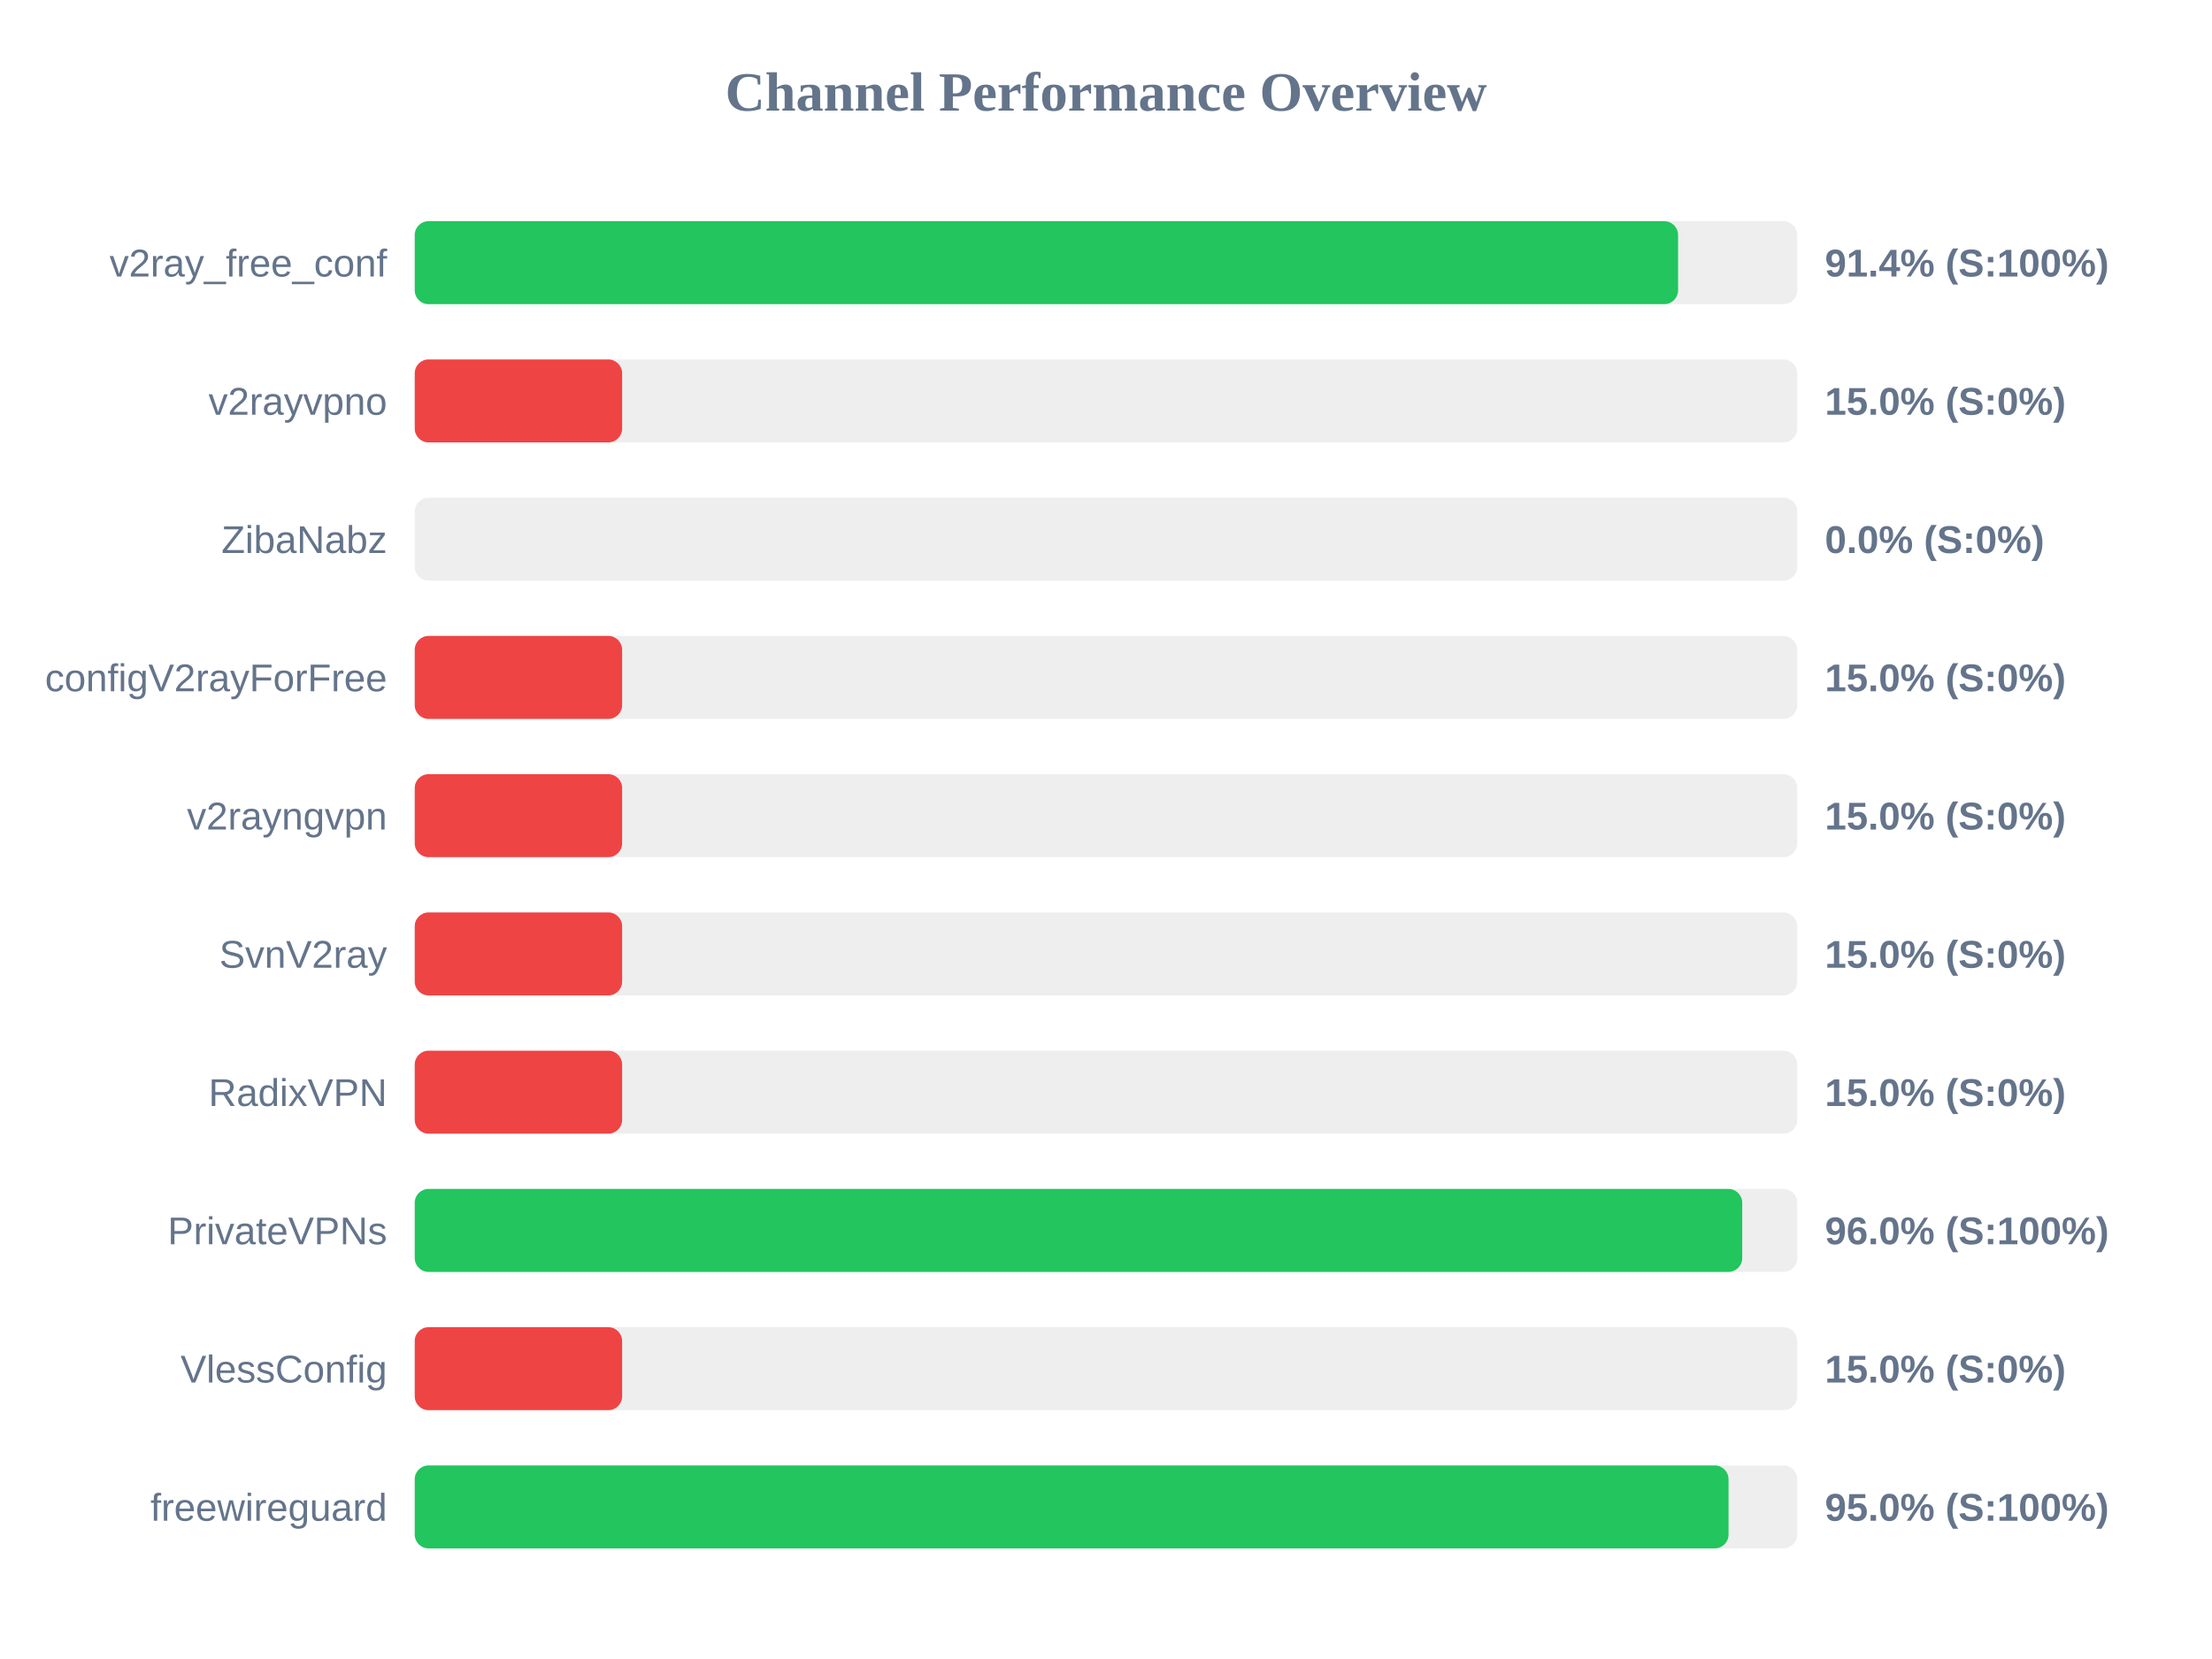
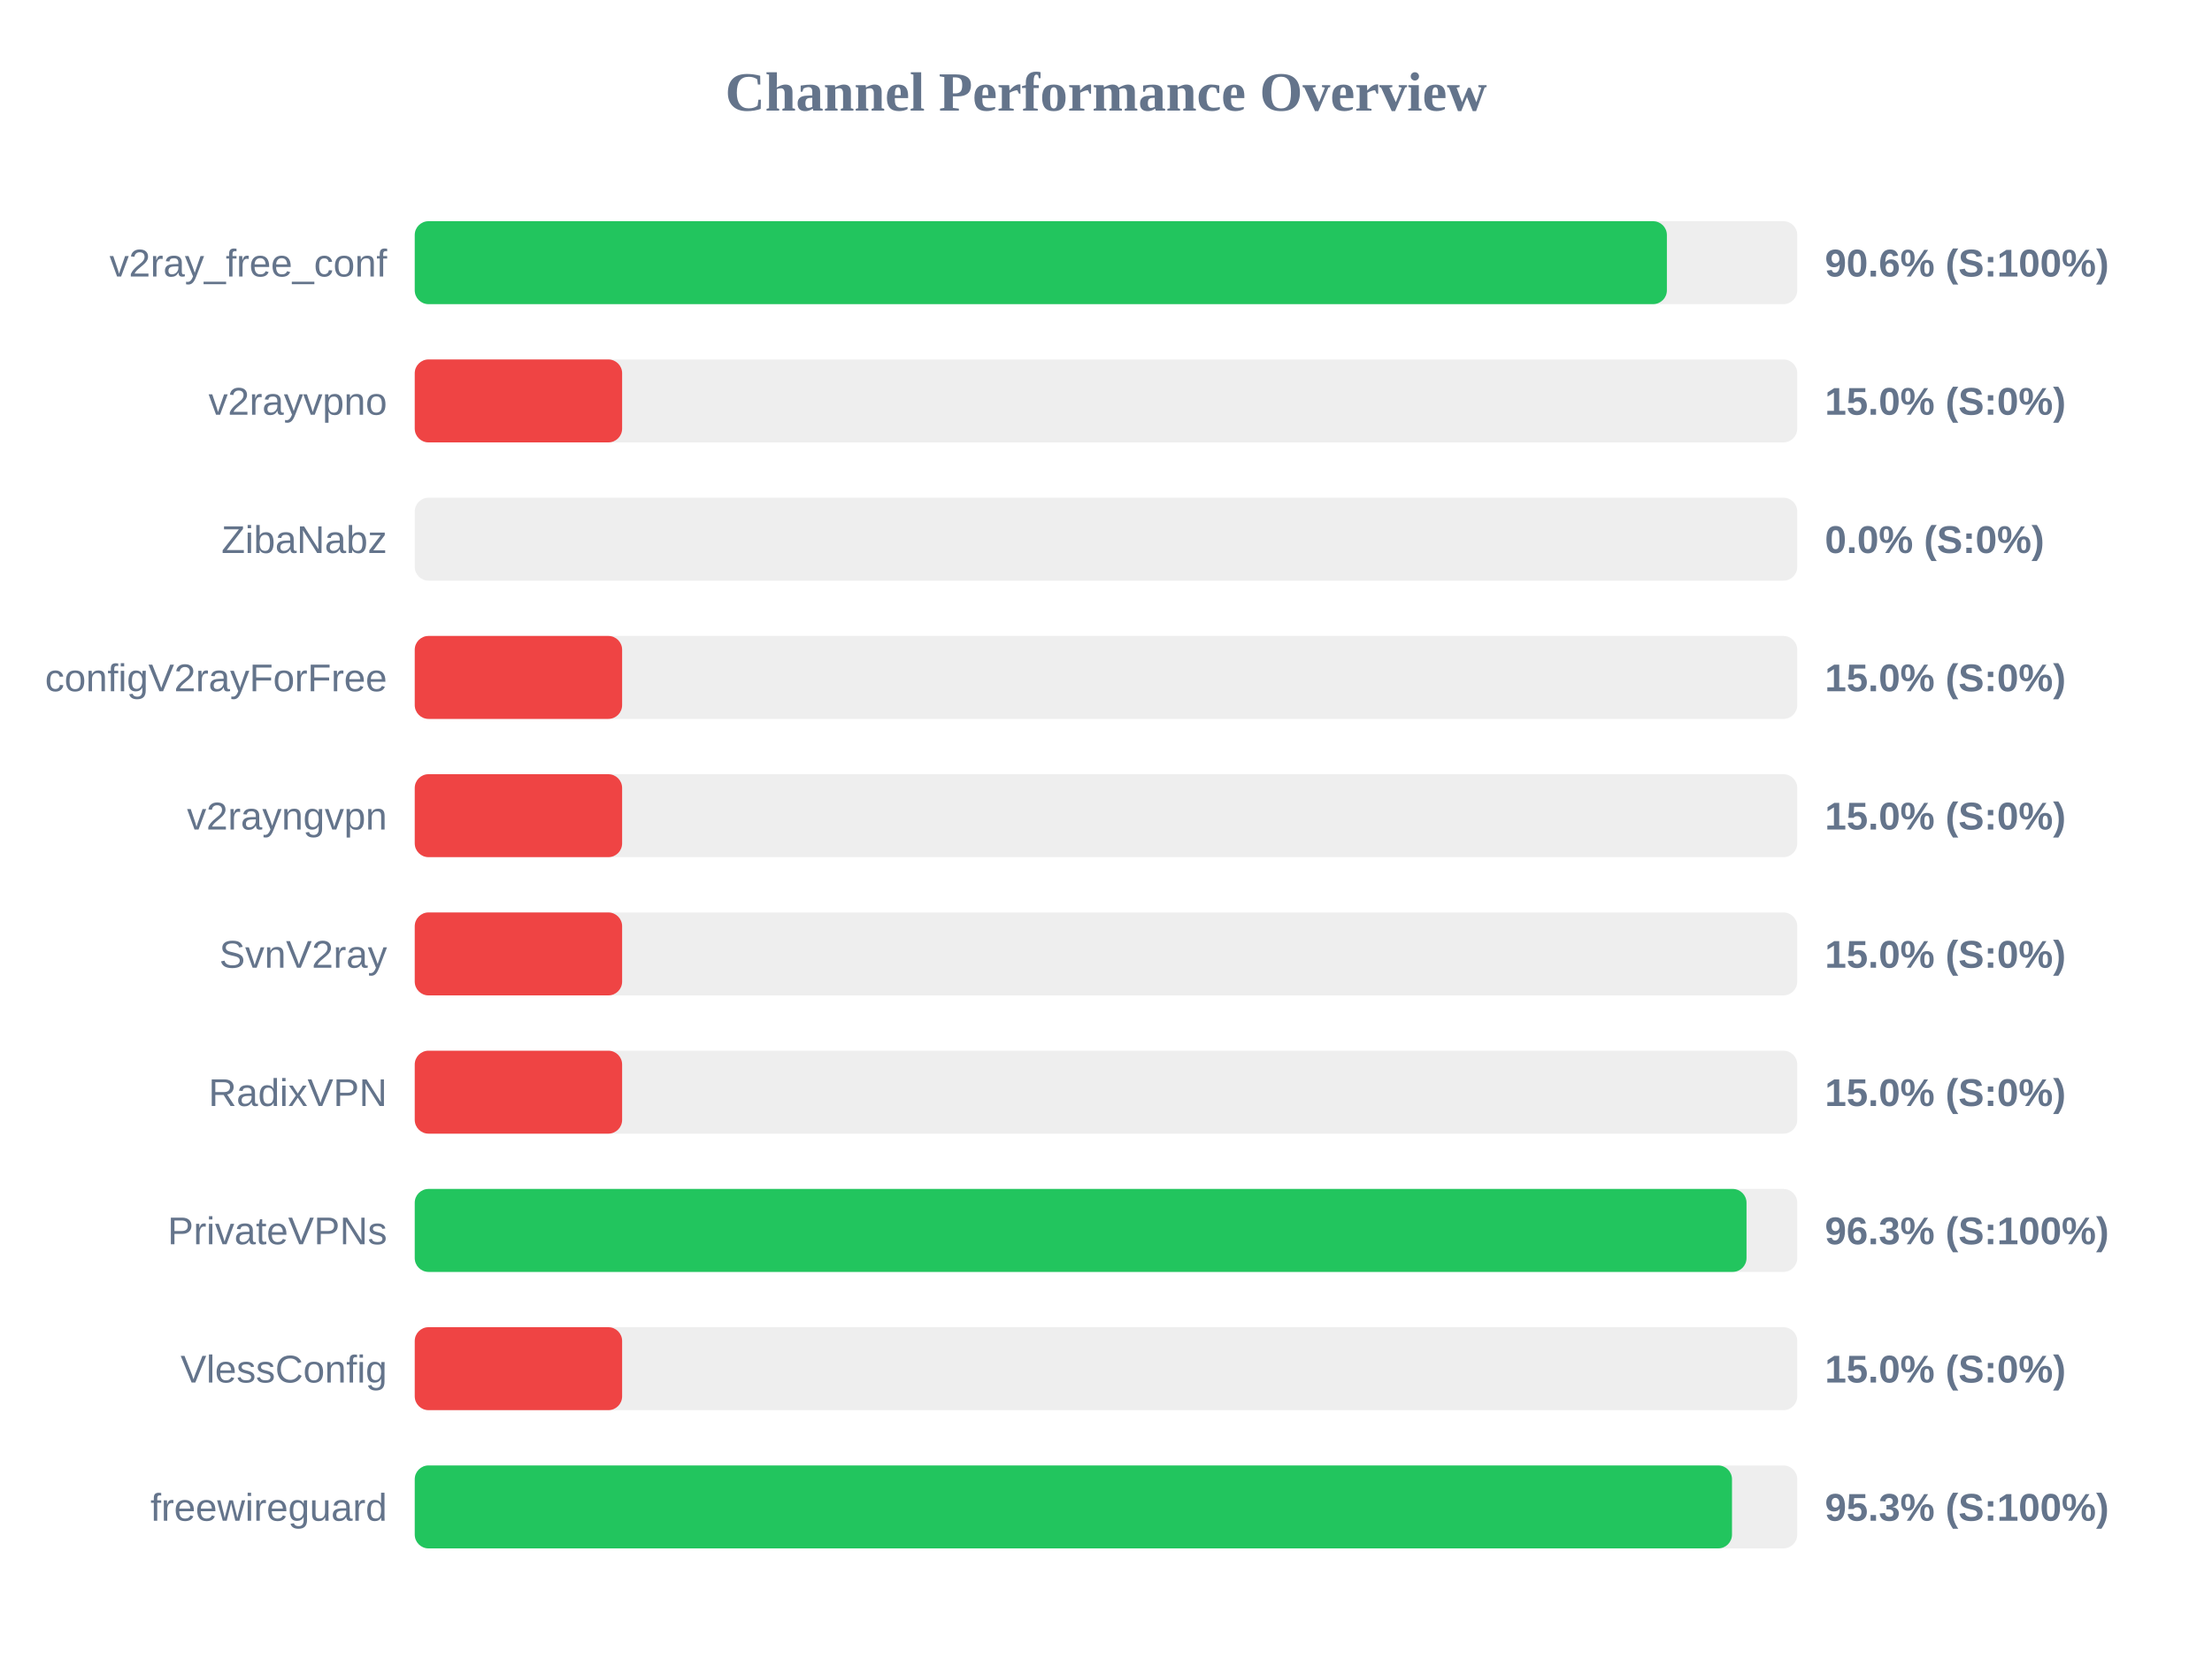
<svg xmlns="http://www.w3.org/2000/svg" width="800" height="600" version="1.1">
  <style>
        .row { font: 14px Arial; fill: #64748b; }
        .score { font: bold 14px Arial; fill: #64748b; }
    </style>
  <text x="400" y="40" text-anchor="middle" font-size="20px" font-weight="bold" fill="#64748b">Channel Performance Overview</text>
  <rect x="150" y="80" width="500" height="30" fill="#eee" rx="5" />
-   <rect x="150" y="80" width="456.9" height="30" fill="#22c55e" rx="5" />
+   <rect x="150" y="80" width="452.85" height="30" fill="#22c55e" rx="5" />
  <text x="140" y="100" text-anchor="end" class="row">v2ray_free_conf</text>
-   <text x="660" y="100" text-anchor="start" class="score">91.4% (S:100%)</text>
+   <text x="660" y="100" text-anchor="start" class="score">90.6% (S:100%)</text>
  <rect x="150" y="130" width="500" height="30" fill="#eee" rx="5" />
  <rect x="150" y="130" width="75.0" height="30" fill="#ef4444" rx="5" />
  <text x="140" y="150" text-anchor="end" class="row">v2rayvpno</text>
  <text x="660" y="150" text-anchor="start" class="score">15.0% (S:0%)</text>
  <rect x="150" y="180" width="500" height="30" fill="#eee" rx="5" />
  <rect x="150" y="180" width="0.0" height="30" fill="#ef4444" rx="5" />
  <text x="140" y="200" text-anchor="end" class="row">ZibaNabz</text>
  <text x="660" y="200" text-anchor="start" class="score">0.0% (S:0%)</text>
  <rect x="150" y="230" width="500" height="30" fill="#eee" rx="5" />
  <rect x="150" y="230" width="75.0" height="30" fill="#ef4444" rx="5" />
  <text x="140" y="250" text-anchor="end" class="row">configV2rayForFree</text>
  <text x="660" y="250" text-anchor="start" class="score">15.0% (S:0%)</text>
  <rect x="150" y="280" width="500" height="30" fill="#eee" rx="5" />
  <rect x="150" y="280" width="75.0" height="30" fill="#ef4444" rx="5" />
  <text x="140" y="300" text-anchor="end" class="row">v2rayngvpn</text>
  <text x="660" y="300" text-anchor="start" class="score">15.0% (S:0%)</text>
  <rect x="150" y="330" width="500" height="30" fill="#eee" rx="5" />
  <rect x="150" y="330" width="75.0" height="30" fill="#ef4444" rx="5" />
  <text x="140" y="350" text-anchor="end" class="row">SvnV2ray</text>
  <text x="660" y="350" text-anchor="start" class="score">15.0% (S:0%)</text>
  <rect x="150" y="380" width="500" height="30" fill="#eee" rx="5" />
  <rect x="150" y="380" width="75.0" height="30" fill="#ef4444" rx="5" />
  <text x="140" y="400" text-anchor="end" class="row">RadixVPN</text>
  <text x="660" y="400" text-anchor="start" class="score">15.0% (S:0%)</text>
  <rect x="150" y="430" width="500" height="30" fill="#eee" rx="5" />
-   <rect x="150" y="430" width="480.1" height="30" fill="#22c55e" rx="5" />
+   <rect x="150" y="430" width="481.65" height="30" fill="#22c55e" rx="5" />
  <text x="140" y="450" text-anchor="end" class="row">PrivateVPNs</text>
-   <text x="660" y="450" text-anchor="start" class="score">96.0% (S:100%)</text>
+   <text x="660" y="450" text-anchor="start" class="score">96.3% (S:100%)</text>
  <rect x="150" y="480" width="500" height="30" fill="#eee" rx="5" />
  <rect x="150" y="480" width="75.0" height="30" fill="#ef4444" rx="5" />
  <text x="140" y="500" text-anchor="end" class="row">VlessConfig</text>
  <text x="660" y="500" text-anchor="start" class="score">15.0% (S:0%)</text>
  <rect x="150" y="530" width="500" height="30" fill="#eee" rx="5" />
-   <rect x="150" y="530" width="475.15" height="30" fill="#22c55e" rx="5" />
+   <rect x="150" y="530" width="476.4" height="30" fill="#22c55e" rx="5" />
  <text x="140" y="550" text-anchor="end" class="row">freewireguard</text>
-   <text x="660" y="550" text-anchor="start" class="score">95.0% (S:100%)</text>
+   <text x="660" y="550" text-anchor="start" class="score">95.3% (S:100%)</text>
</svg>
